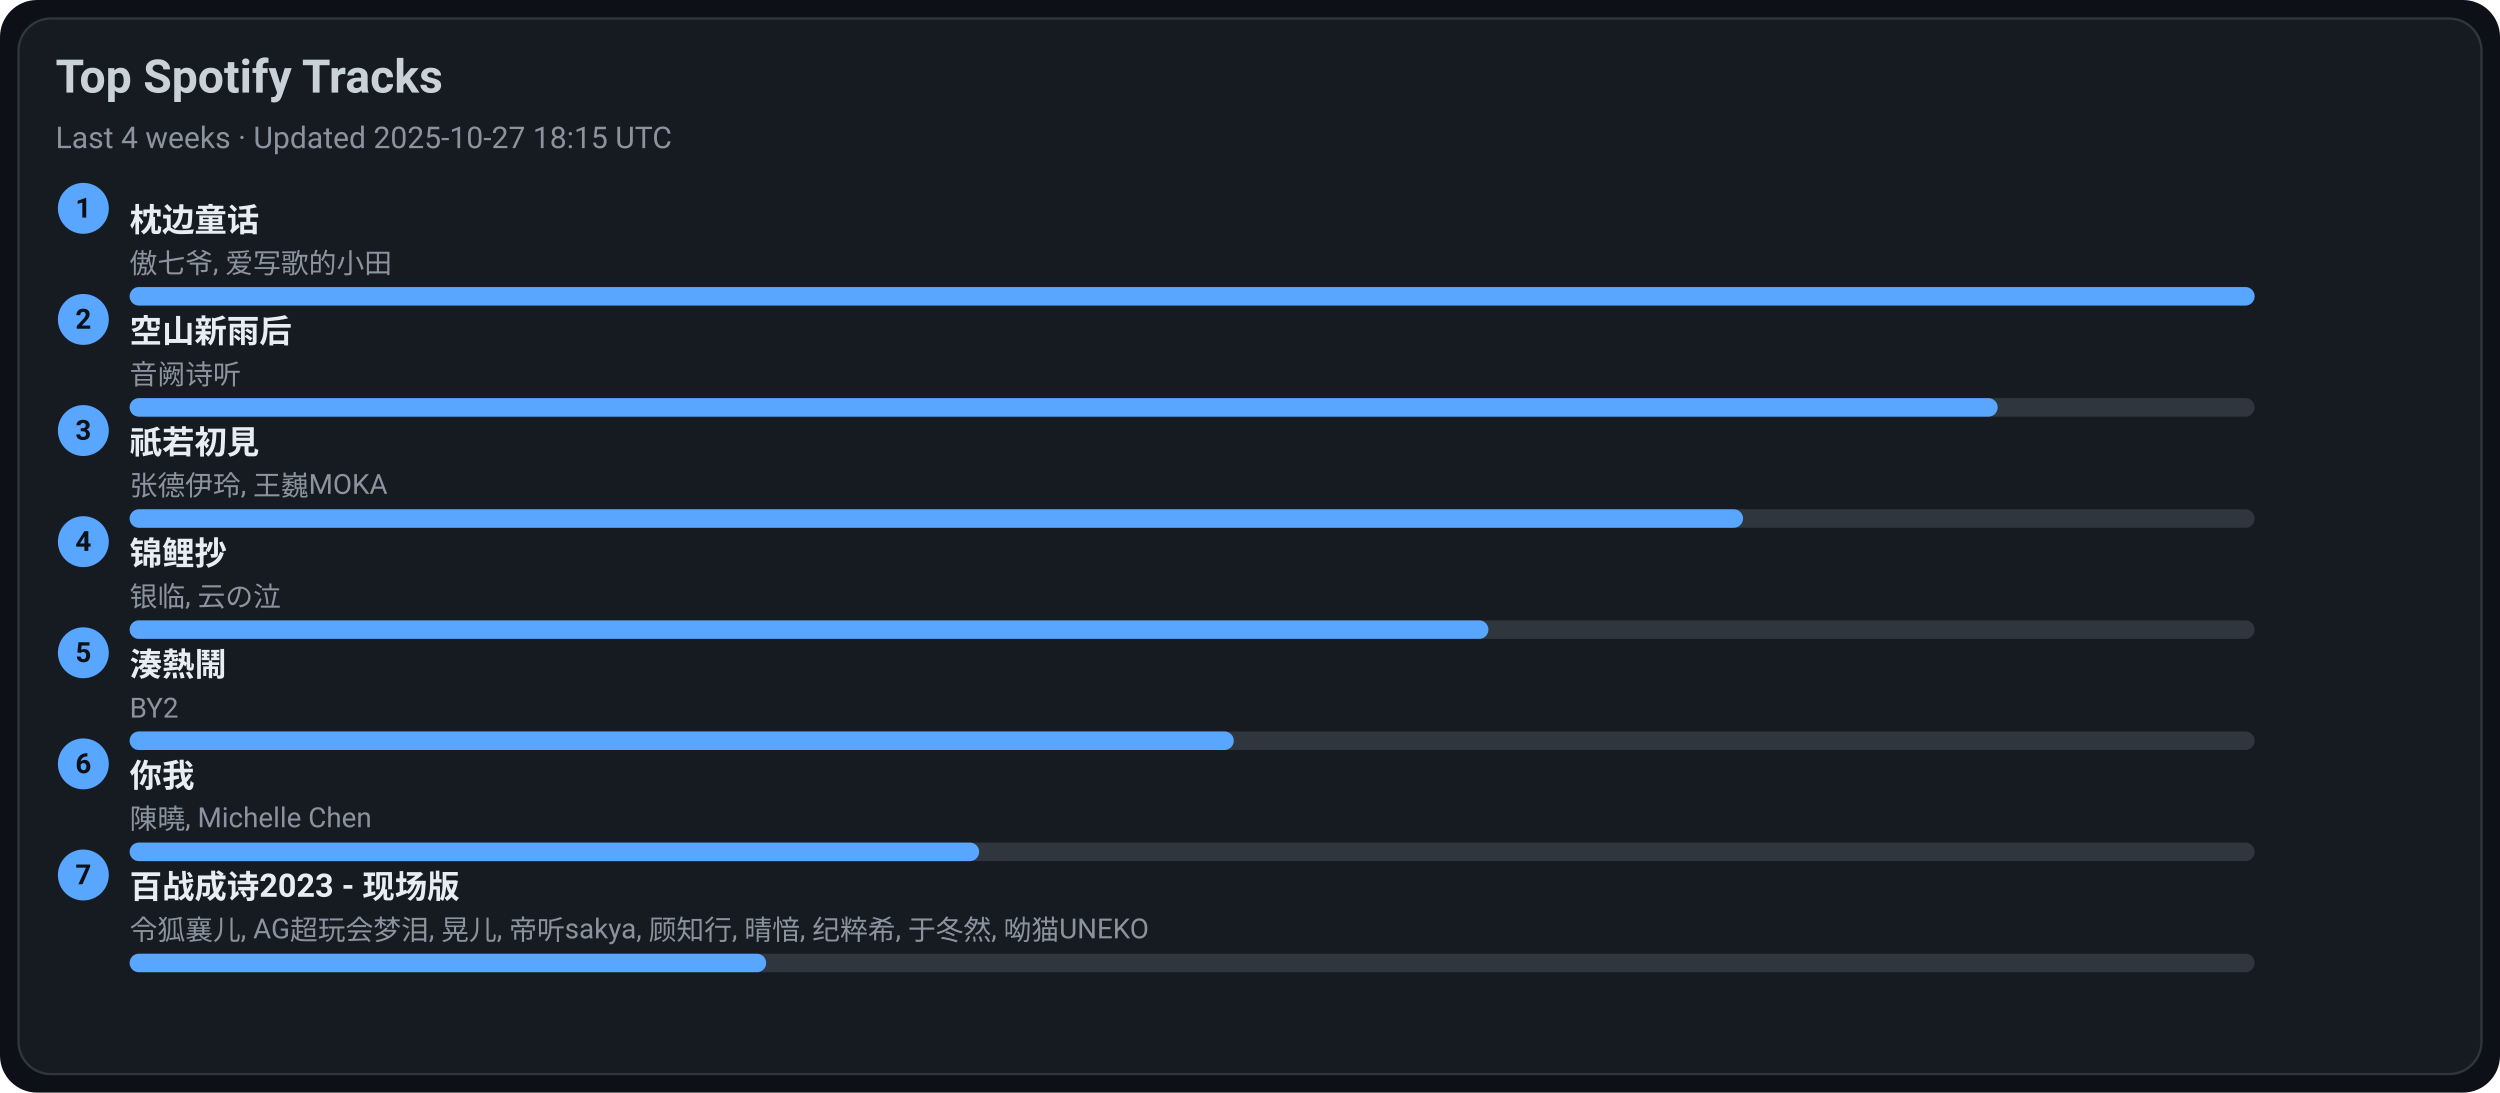
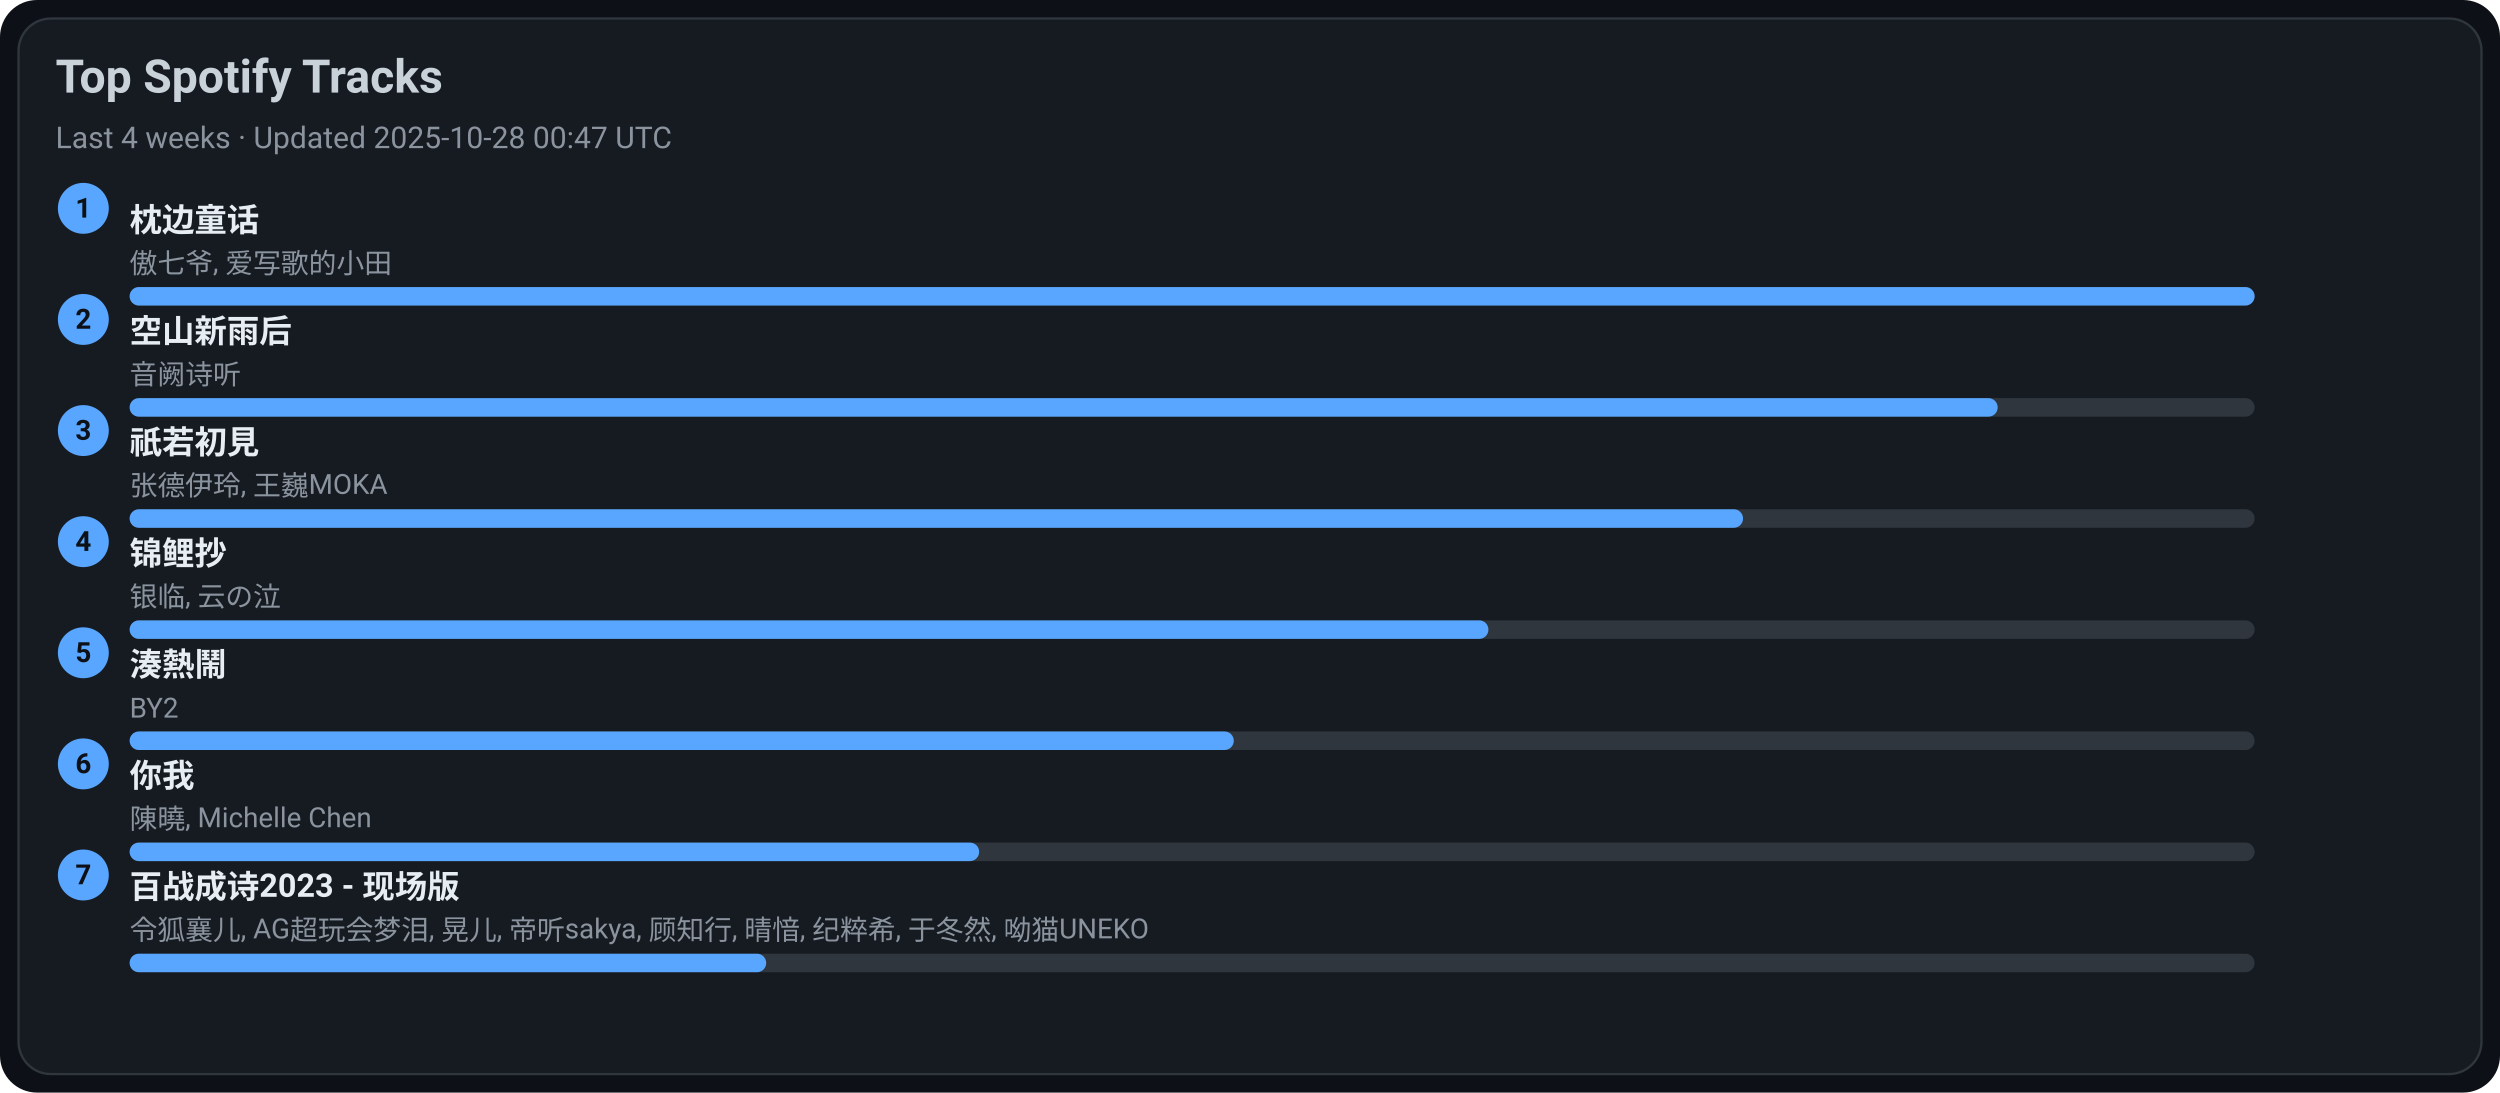
<svg xmlns="http://www.w3.org/2000/svg" width="1080" height="472" viewBox="0 0 1080 472">
  <style>text{font-family:-apple-system,BlinkMacSystemFont,Segoe UI,Roboto,Ubuntu,Helvetica Neue,Arial,Noto Sans,sans-serif}</style>
  <rect width="1080" height="472" rx="16" fill="#0d1117" />
  <rect x="8" y="8" width="1064" height="456" rx="14" fill="#161b22" stroke="#30363d" />
  <text x="24" y="40" font-size="20" fill="#c9d1d9" font-weight="600">Top Spotify Tracks</text>
-   <text x="24" y="64" font-size="13" fill="#8b949e">Last 4 weeks · Updated 2025-10-27 18:15 UTC</text>
+   <text x="24" y="64" font-size="13" fill="#8b949e">Last 4 weeks · Updated 2025-10-28 00:47 UTC</text>
  <circle cx="36" cy="90" r="11" fill="#58a6ff" />
  <text x="36" y="94" text-anchor="middle" font-size="12" fill="#0d1117" font-weight="700">1</text>
  <a href="https://open.spotify.com/track/3I8tlHNA9NM8dL0B23xGIY" target="_blank" rel="noopener noreferrer">
    <text x="56" y="100" font-size="14" fill="#e6edf3" font-weight="600">枕边童话</text>
  </a>
  <text x="56" y="118" font-size="12" fill="#8b949e">傲七爷, 爱写歌的小田</text>
  <rect x="56" y="124" width="918" height="8" rx="4" fill="#30363d" />
  <rect x="56" y="124" width="918" height="8" rx="4" fill="#58a6ff" />
  <circle cx="36" cy="138" r="11" fill="#58a6ff" />
  <text x="36" y="142" text-anchor="middle" font-size="12" fill="#0d1117" font-weight="700">2</text>
  <a href="https://open.spotify.com/track/7c1D58U8AIVOGlYzh5U6sk" target="_blank" rel="noopener noreferrer">
    <text x="56" y="148" font-size="14" fill="#e6edf3" font-weight="600">空山新雨后</text>
  </a>
  <text x="56" y="166" font-size="12" fill="#8b949e">音阙诗听</text>
  <rect x="56" y="172" width="918" height="8" rx="4" fill="#30363d" />
  <rect x="56" y="172" width="807" height="8" rx="4" fill="#58a6ff" />
  <circle cx="36" cy="186" r="11" fill="#58a6ff" />
  <text x="36" y="190" text-anchor="middle" font-size="12" fill="#0d1117" font-weight="700">3</text>
  <a href="https://open.spotify.com/track/5X4U0jJr9H4oOoXTpiVkyA" target="_blank" rel="noopener noreferrer">
    <text x="56" y="196" font-size="14" fill="#e6edf3" font-weight="600">祇若初見</text>
  </a>
  <text x="56" y="214" font-size="12" fill="#8b949e">张德伊玲, 王巍MOKA</text>
  <rect x="56" y="220" width="918" height="8" rx="4" fill="#30363d" />
  <rect x="56" y="220" width="697" height="8" rx="4" fill="#58a6ff" />
  <circle cx="36" cy="234" r="11" fill="#58a6ff" />
  <text x="36" y="238" text-anchor="middle" font-size="12" fill="#0d1117" font-weight="700">4</text>
  <a href="https://open.spotify.com/track/1KBIv1xAf0VhKsHrZaTVKu" target="_blank" rel="noopener noreferrer">
    <text x="56" y="244" font-size="14" fill="#e6edf3" font-weight="600">锦鲤抄</text>
  </a>
  <text x="56" y="262" font-size="12" fill="#8b949e">银临, 云の泣</text>
  <rect x="56" y="268" width="918" height="8" rx="4" fill="#30363d" />
  <rect x="56" y="268" width="587" height="8" rx="4" fill="#58a6ff" />
  <circle cx="36" cy="282" r="11" fill="#58a6ff" />
  <text x="36" y="286" text-anchor="middle" font-size="12" fill="#0d1117" font-weight="700">5</text>
  <a href="https://open.spotify.com/track/2Qhxww2DKuv7gfvZkkR0wa" target="_blank" rel="noopener noreferrer">
    <text x="56" y="292" font-size="14" fill="#e6edf3" font-weight="600">湊熱鬧</text>
  </a>
  <text x="56" y="310" font-size="12" fill="#8b949e">BY2</text>
  <rect x="56" y="316" width="918" height="8" rx="4" fill="#30363d" />
  <rect x="56" y="316" width="477" height="8" rx="4" fill="#58a6ff" />
  <circle cx="36" cy="330" r="11" fill="#58a6ff" />
  <text x="36" y="334" text-anchor="middle" font-size="12" fill="#0d1117" font-weight="700">6</text>
  <a href="https://open.spotify.com/track/0YXeimRwlOEUAzrxNHkgRO" target="_blank" rel="noopener noreferrer">
    <text x="56" y="340" font-size="14" fill="#e6edf3" font-weight="600">你我</text>
  </a>
  <text x="56" y="358" font-size="12" fill="#8b949e">陳曉, Michelle Chen</text>
  <rect x="56" y="364" width="918" height="8" rx="4" fill="#30363d" />
  <rect x="56" y="364" width="367" height="8" rx="4" fill="#58a6ff" />
  <circle cx="36" cy="378" r="11" fill="#58a6ff" />
  <text x="36" y="382" text-anchor="middle" font-size="12" fill="#0d1117" font-weight="700">7</text>
  <a href="https://open.spotify.com/track/2gttnS8fWnDwziLFt2TLEi" target="_blank" rel="noopener noreferrer">
    <text x="56" y="388" font-size="14" fill="#e6edf3" font-weight="600">百战成诗2023 - 现场版</text>
  </a>
  <text x="56" y="406" font-size="12" fill="#8b949e">令狐襄儿, AG超玩会梦泪, 晃儿, 帝听sakya, 顾知行, 晴愔, 纪粹希, 于冬然, 呦猫UNEKO</text>
  <rect x="56" y="412" width="918" height="8" rx="4" fill="#30363d" />
  <rect x="56" y="412" width="275" height="8" rx="4" fill="#58a6ff" />
</svg>
